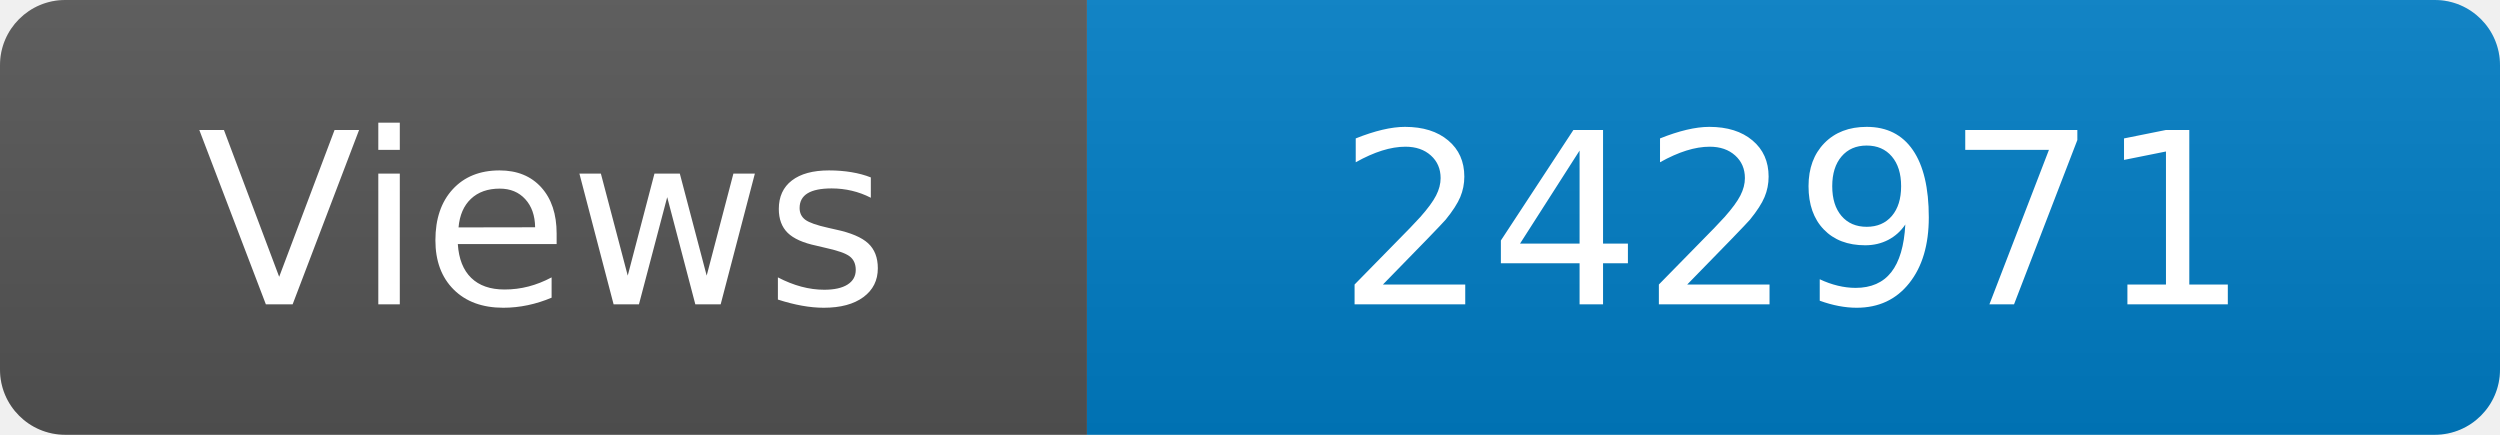
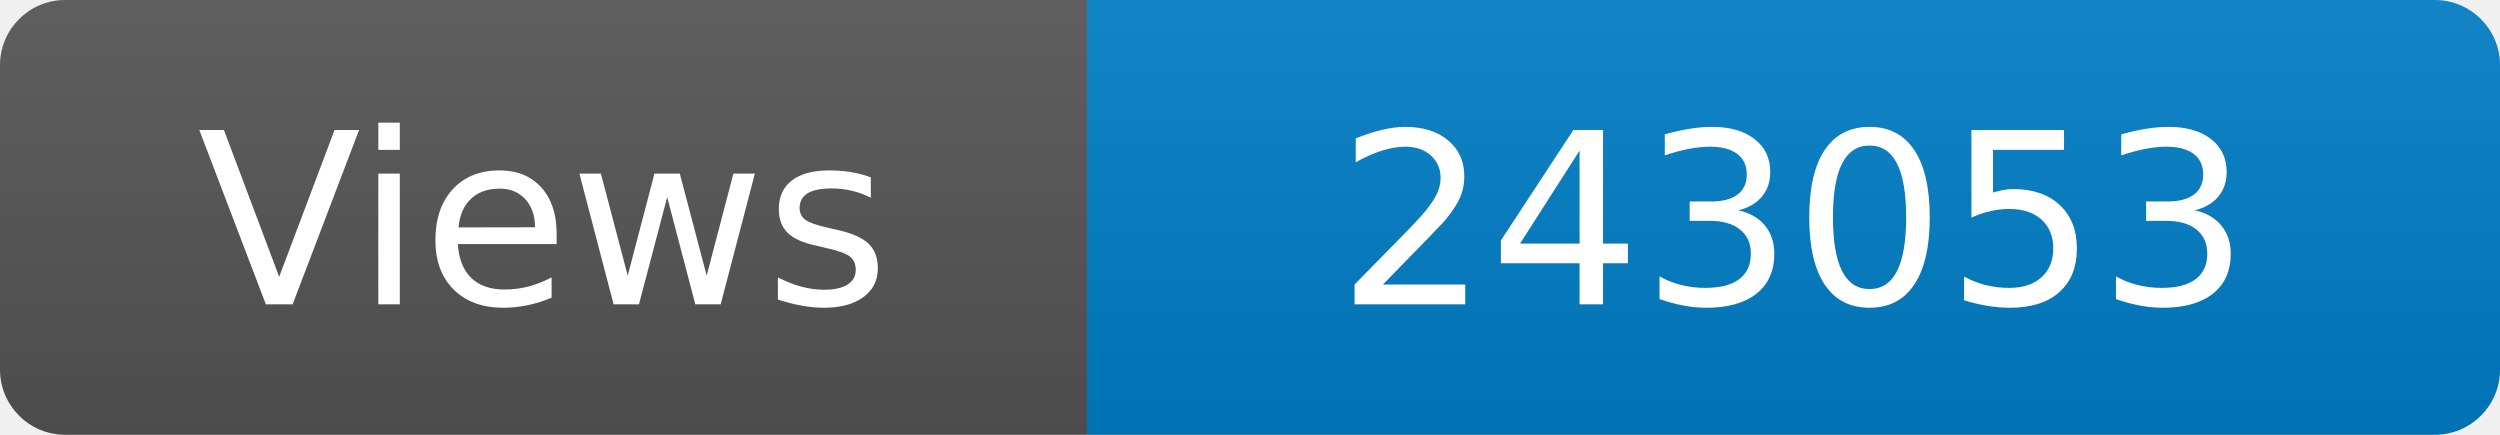
<svg xmlns="http://www.w3.org/2000/svg" width="115" height="20" role="img" aria-label="Maintained?: yes">
  <linearGradient id="s" x2="0" y2="100%">
    <stop offset="0" stop-color="#bbb" stop-opacity=".1" />
    <stop offset="1" stop-opacity=".1" />
  </linearGradient>
  <clipPath id="r">
    <rect width="115" height="20" rx="3" fill="#fff" />
  </clipPath>
  <g clip-path="url(#r)">
    <rect width="50" height="20" fill="#555" />
    <rect x="50" width="160" height="20" fill="#007ec6" />
    <rect width="115" height="20" fill="url(#s)" />
  </g>
  <g fill="#fff" text-anchor="middle" font-family="Verdana,Geneva,DejaVu Sans,sans-serif" font-size="110">
    <text x="250" y="140" transform="scale(.1)" fill="#fff">Views</text>
-     <text x="825" y="140" transform="scale(.1)" fill="#fff">242971</text>
+     <text x="825" y="140" transform="scale(.1)" fill="#fff">243053</text>
  </g>
</svg>
